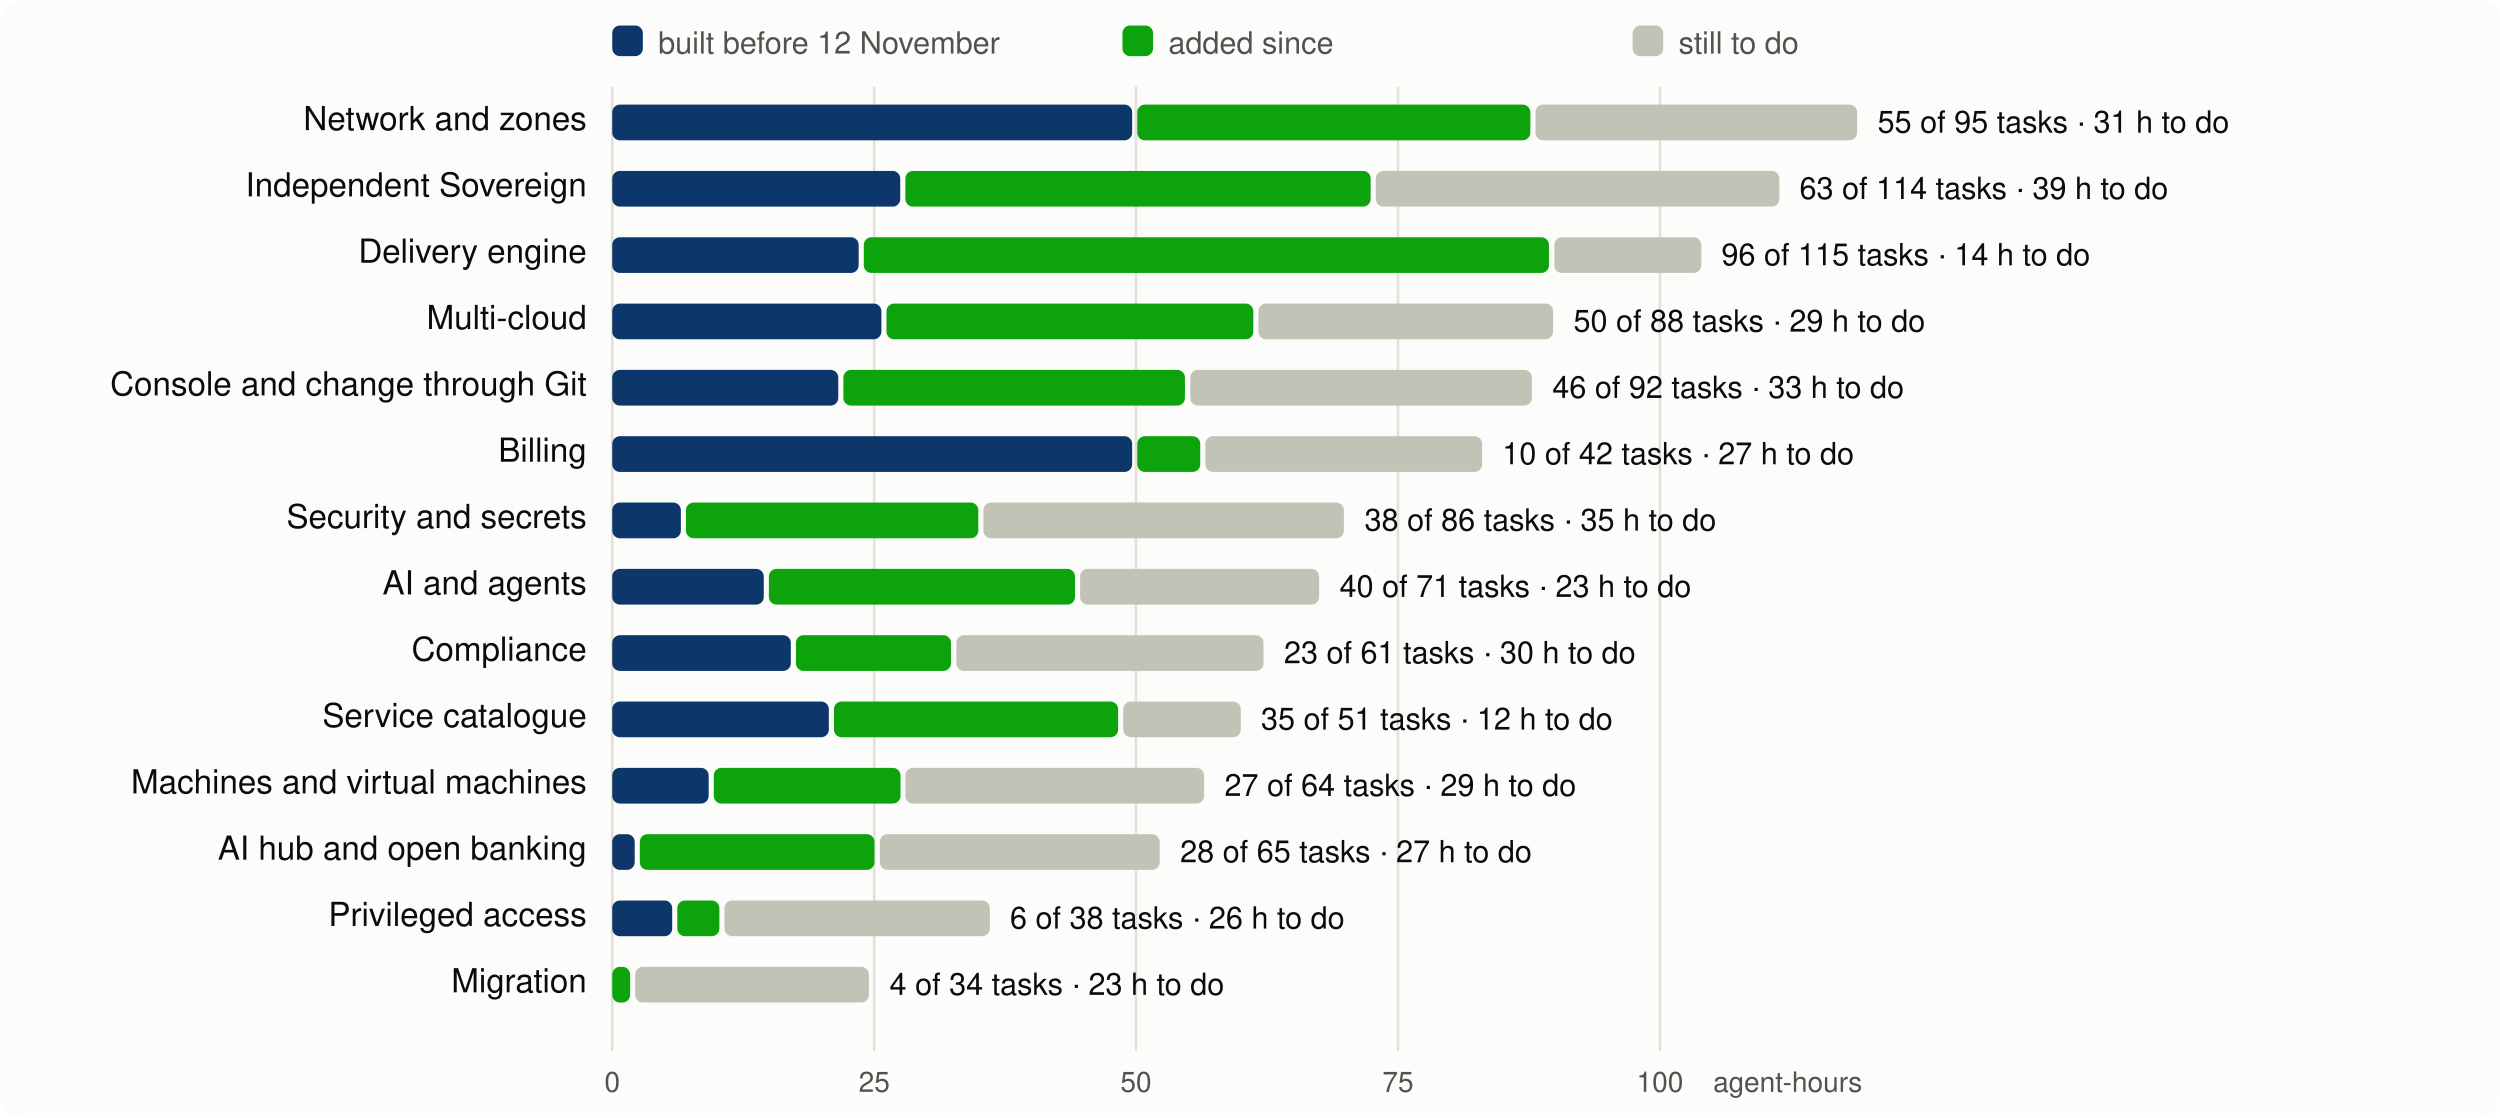
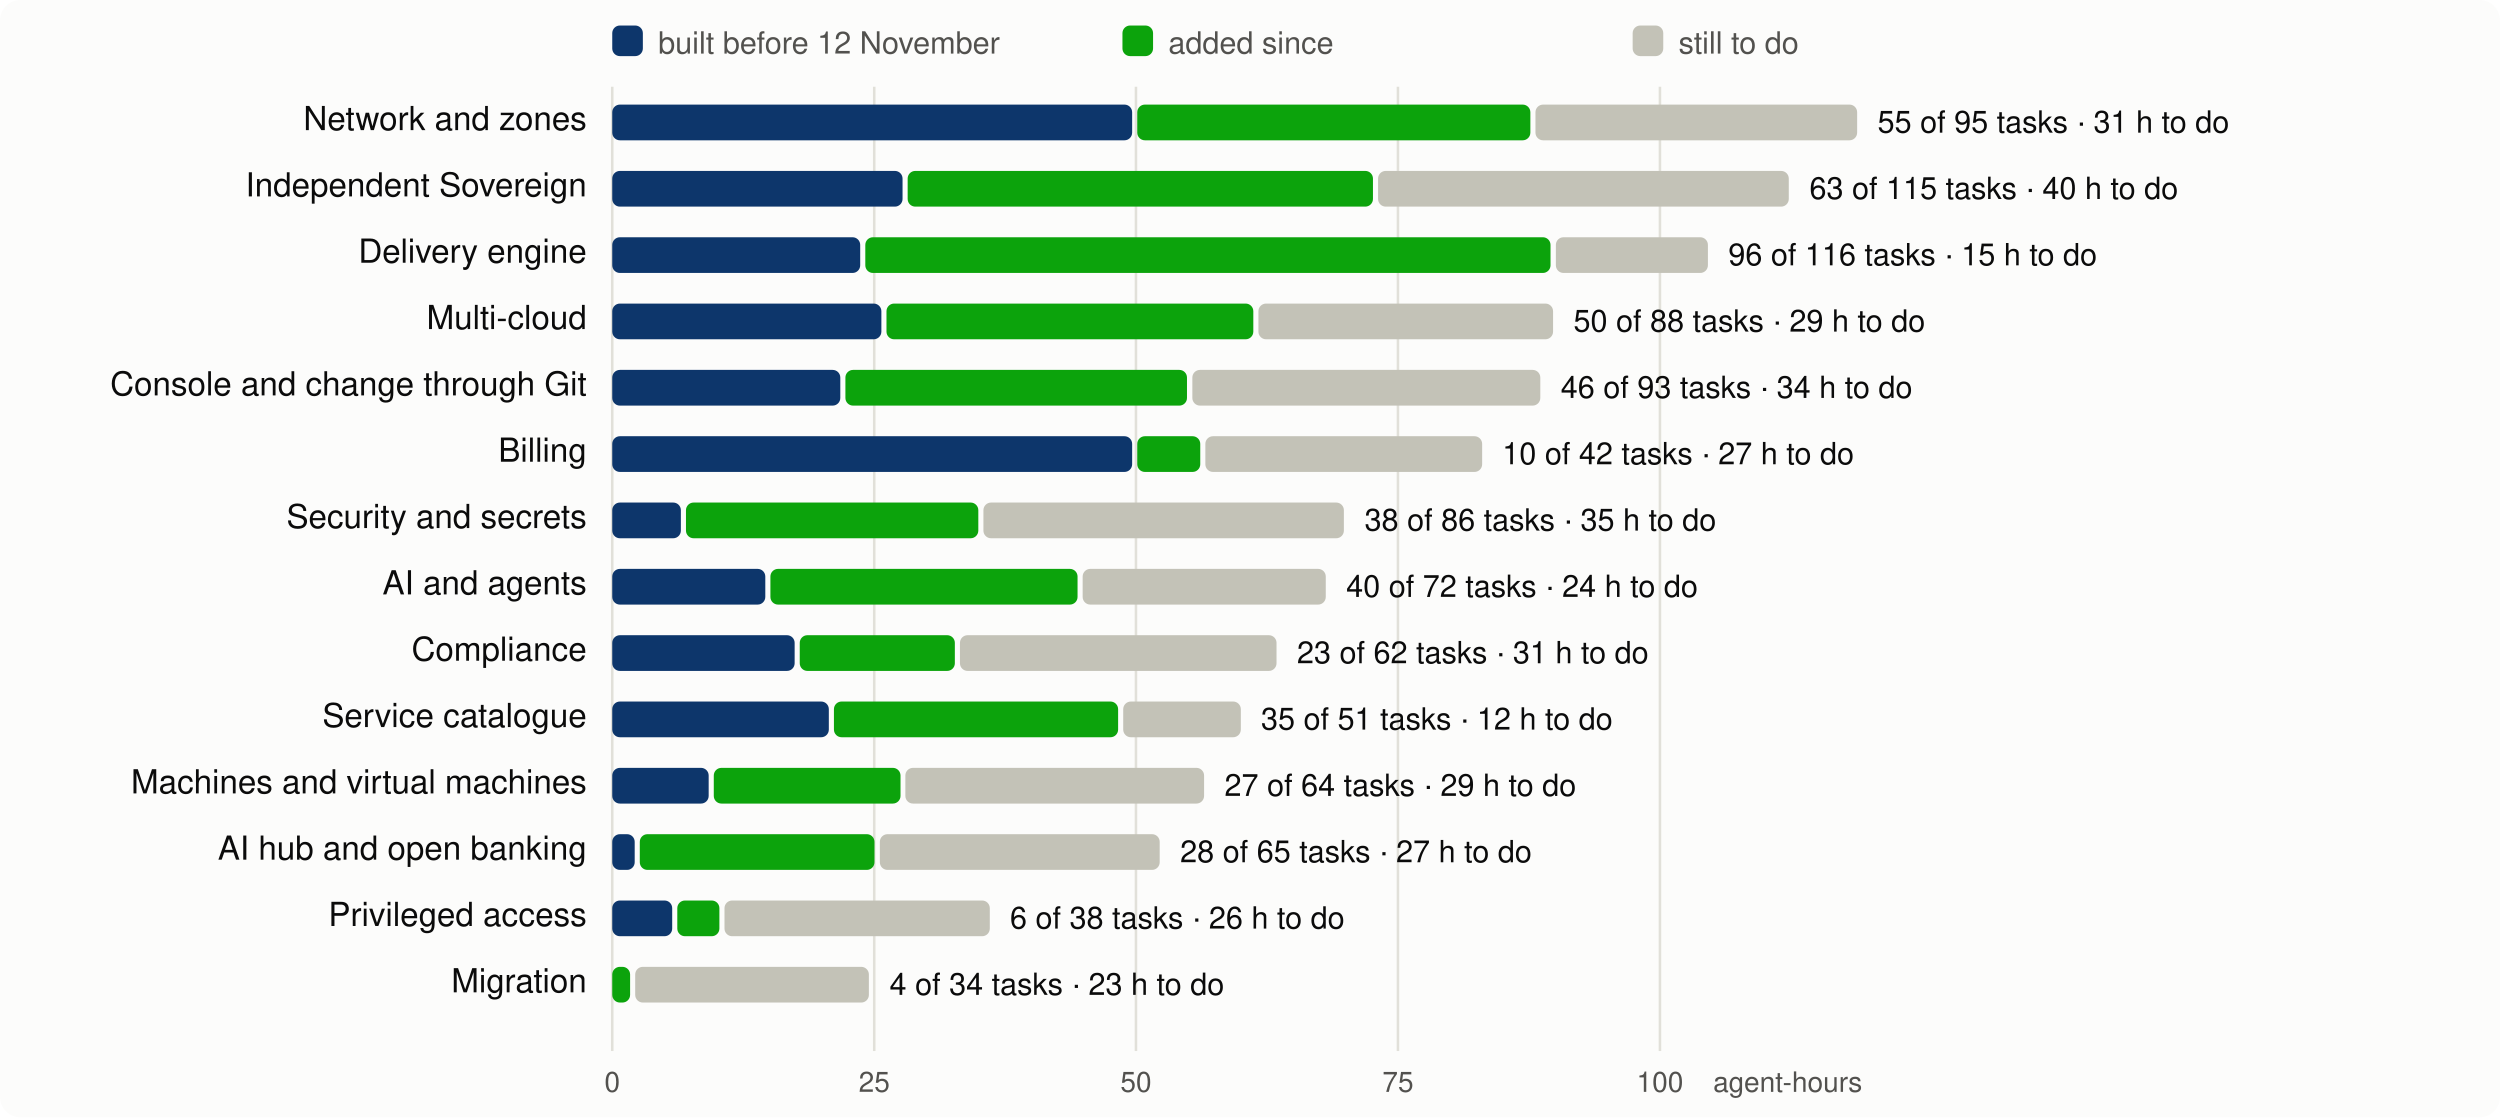
<svg xmlns="http://www.w3.org/2000/svg" viewBox="0 0 980 438" width="980" height="438" font-family="system-ui,-apple-system,Segoe UI,Helvetica,Arial,sans-serif" font-size="13">
  <rect width="980" height="438" rx="8" fill="#fcfcfb" />
  <line x1="240.0" x2="240.0" y1="34" y2="412" stroke="#e1e0d9" />
  <text x="240.0" y="428" text-anchor="middle" fill="#52514e" font-size="11">0</text>
  <line x1="342.7" x2="342.7" y1="34" y2="412" stroke="#e1e0d9" />
  <text x="342.7" y="428" text-anchor="middle" fill="#52514e" font-size="11">25</text>
  <line x1="445.3" x2="445.3" y1="34" y2="412" stroke="#e1e0d9" />
  <text x="445.3" y="428" text-anchor="middle" fill="#52514e" font-size="11">50</text>
  <line x1="548.0" x2="548.0" y1="34" y2="412" stroke="#e1e0d9" />
  <text x="548.0" y="428" text-anchor="middle" fill="#52514e" font-size="11">75</text>
  <line x1="650.7" x2="650.7" y1="34" y2="412" stroke="#e1e0d9" />
  <text x="650.7" y="428" text-anchor="middle" fill="#52514e" font-size="11">100</text>
  <text x="730" y="428" text-anchor="end" fill="#52514e" font-size="11">agent-hours</text>
  <rect x="240" y="10" width="12" height="12" rx="3" fill="#0d366b" />
  <text x="258" y="21" fill="#52514e" font-size="12">built before 12 November</text>
  <rect x="440" y="10" width="12" height="12" rx="3" fill="#0ca30c" />
  <text x="458" y="21" fill="#52514e" font-size="12">added since</text>
  <rect x="640" y="10" width="12" height="12" rx="3" fill="#c3c2b7" />
  <text x="658" y="21" fill="#52514e" font-size="12">still to do</text>
  <text x="230" y="51" text-anchor="end" fill="#0b0b0b">Network and zones</text>
  <rect x="240.0" y="41" width="203.8" height="14" rx="3" fill="#0d366b" />
  <rect x="445.8" y="41" width="154.1" height="14" rx="3" fill="#0ca30c" />
  <rect x="601.9" y="41" width="126.1" height="14" rx="3" fill="#c3c2b7" />
  <text x="736.0" y="52" fill="#0b0b0b" font-size="12">55 of 95 tasks · 31 h to do</text>
  <text x="230" y="77" text-anchor="end" fill="#0b0b0b">Independent Sovereign</text>
-   <rect x="240.0" y="67" width="112.9" height="14" rx="3" fill="#0d366b" />
-   <rect x="354.9" y="67" width="182.4" height="14" rx="3" fill="#0ca30c" />
-   <rect x="539.3" y="67" width="158.2" height="14" rx="3" fill="#c3c2b7" />
-   <text x="705.4" y="78" fill="#0b0b0b" font-size="12">63 of 114 tasks · 39 h to do</text>
+   <rect x="240.0" y="67" width="113.8" height="14" rx="3" fill="#0d366b" />
+   <rect x="355.8" y="67" width="182.4" height="14" rx="3" fill="#0ca30c" />
+   <rect x="540.2" y="67" width="161.0" height="14" rx="3" fill="#c3c2b7" />
+   <text x="709.3" y="78" fill="#0b0b0b" font-size="12">63 of 115 tasks · 40 h to do</text>
  <text x="230" y="103" text-anchor="end" fill="#0b0b0b">Delivery engine</text>
-   <rect x="240.0" y="93" width="96.6" height="14" rx="3" fill="#0d366b" />
-   <rect x="338.6" y="93" width="268.6" height="14" rx="3" fill="#0ca30c" />
-   <rect x="609.3" y="93" width="57.6" height="14" rx="3" fill="#c3c2b7" />
-   <text x="674.8" y="104" fill="#0b0b0b" font-size="12">96 of 115 tasks · 14 h to do</text>
+   <rect x="240.0" y="93" width="97.2" height="14" rx="3" fill="#0d366b" />
+   <rect x="339.2" y="93" width="268.6" height="14" rx="3" fill="#0ca30c" />
+   <rect x="609.9" y="93" width="59.6" height="14" rx="3" fill="#c3c2b7" />
+   <text x="677.5" y="104" fill="#0b0b0b" font-size="12">96 of 116 tasks · 15 h to do</text>
  <text x="230" y="129" text-anchor="end" fill="#0b0b0b">Multi-cloud</text>
  <rect x="240.0" y="119" width="105.5" height="14" rx="3" fill="#0d366b" />
  <rect x="347.5" y="119" width="143.8" height="14" rx="3" fill="#0ca30c" />
  <rect x="493.3" y="119" width="115.5" height="14" rx="3" fill="#c3c2b7" />
  <text x="616.8" y="130" fill="#0b0b0b" font-size="12">50 of 88 tasks · 29 h to do</text>
  <text x="230" y="155" text-anchor="end" fill="#0b0b0b">Console and change through Git</text>
-   <rect x="240.0" y="145" width="88.6" height="14" rx="3" fill="#0d366b" />
-   <rect x="330.6" y="145" width="133.9" height="14" rx="3" fill="#0ca30c" />
-   <rect x="466.6" y="145" width="133.9" height="14" rx="3" fill="#c3c2b7" />
-   <text x="608.5" y="156" fill="#0b0b0b" font-size="12">46 of 92 tasks · 33 h to do</text>
+   <rect x="240.0" y="145" width="89.4" height="14" rx="3" fill="#0d366b" />
+   <rect x="331.4" y="145" width="133.9" height="14" rx="3" fill="#0ca30c" />
+   <rect x="467.4" y="145" width="136.4" height="14" rx="3" fill="#c3c2b7" />
+   <text x="611.8" y="156" fill="#0b0b0b" font-size="12">46 of 93 tasks · 34 h to do</text>
  <text x="230" y="181" text-anchor="end" fill="#0b0b0b">Billing</text>
  <rect x="240.0" y="171" width="203.8" height="14" rx="3" fill="#0d366b" />
  <rect x="445.8" y="171" width="24.7" height="14" rx="3" fill="#0ca30c" />
  <rect x="472.5" y="171" width="108.5" height="14" rx="3" fill="#c3c2b7" />
  <text x="588.9" y="182" fill="#0b0b0b" font-size="12">10 of 42 tasks · 27 h to do</text>
  <text x="230" y="207" text-anchor="end" fill="#0b0b0b">Security and secrets</text>
  <rect x="240.0" y="197" width="26.9" height="14" rx="3" fill="#0d366b" />
  <rect x="268.9" y="197" width="114.6" height="14" rx="3" fill="#0ca30c" />
  <rect x="385.5" y="197" width="141.3" height="14" rx="3" fill="#c3c2b7" />
  <text x="534.9" y="208" fill="#0b0b0b" font-size="12">38 of 86 tasks · 35 h to do</text>
  <text x="230" y="233" text-anchor="end" fill="#0b0b0b">AI and agents</text>
-   <rect x="240.0" y="223" width="59.4" height="14" rx="3" fill="#0d366b" />
-   <rect x="301.4" y="223" width="120.0" height="14" rx="3" fill="#0ca30c" />
-   <rect x="423.4" y="223" width="93.7" height="14" rx="3" fill="#c3c2b7" />
-   <text x="525.1" y="234" fill="#0b0b0b" font-size="12">40 of 71 tasks · 23 h to do</text>
+   <rect x="240.0" y="223" width="60.0" height="14" rx="3" fill="#0d366b" />
+   <rect x="302.0" y="223" width="120.4" height="14" rx="3" fill="#0ca30c" />
+   <rect x="424.4" y="223" width="95.3" height="14" rx="3" fill="#c3c2b7" />
+   <text x="527.7" y="234" fill="#0b0b0b" font-size="12">40 of 72 tasks · 24 h to do</text>
  <text x="230" y="259" text-anchor="end" fill="#0b0b0b">Compliance</text>
-   <rect x="240.0" y="249" width="70.0" height="14" rx="3" fill="#0d366b" />
-   <rect x="312.0" y="249" width="60.8" height="14" rx="3" fill="#0ca30c" />
-   <rect x="374.9" y="249" width="120.4" height="14" rx="3" fill="#c3c2b7" />
-   <text x="503.3" y="260" fill="#0b0b0b" font-size="12">23 of 61 tasks · 30 h to do</text>
+   <rect x="240.0" y="249" width="71.5" height="14" rx="3" fill="#0d366b" />
+   <rect x="313.5" y="249" width="60.8" height="14" rx="3" fill="#0ca30c" />
+   <rect x="376.3" y="249" width="124.1" height="14" rx="3" fill="#c3c2b7" />
+   <text x="508.4" y="260" fill="#0b0b0b" font-size="12">23 of 62 tasks · 31 h to do</text>
  <text x="230" y="285" text-anchor="end" fill="#0b0b0b">Service catalogue</text>
  <rect x="240.0" y="275" width="84.9" height="14" rx="3" fill="#0d366b" />
  <rect x="326.9" y="275" width="111.4" height="14" rx="3" fill="#0ca30c" />
  <rect x="440.3" y="275" width="46.1" height="14" rx="3" fill="#c3c2b7" />
  <text x="494.3" y="286" fill="#0b0b0b" font-size="12">35 of 51 tasks · 12 h to do</text>
  <text x="230" y="311" text-anchor="end" fill="#0b0b0b">Machines and virtual machines</text>
  <rect x="240.0" y="301" width="37.8" height="14" rx="3" fill="#0d366b" />
  <rect x="279.8" y="301" width="73.2" height="14" rx="3" fill="#0ca30c" />
  <rect x="354.9" y="301" width="117.1" height="14" rx="3" fill="#c3c2b7" />
  <text x="480.0" y="312" fill="#0b0b0b" font-size="12">27 of 64 tasks · 29 h to do</text>
  <text x="230" y="337" text-anchor="end" fill="#0b0b0b">AI hub and open banking</text>
  <rect x="240.0" y="327" width="8.8" height="14" rx="3" fill="#0d366b" />
  <rect x="250.8" y="327" width="92.0" height="14" rx="3" fill="#0ca30c" />
  <rect x="344.9" y="327" width="109.7" height="14" rx="3" fill="#c3c2b7" />
  <text x="462.6" y="338" fill="#0b0b0b" font-size="12">28 of 65 tasks · 27 h to do</text>
  <text x="230" y="363" text-anchor="end" fill="#0b0b0b">Privileged access</text>
  <rect x="240.0" y="353" width="23.5" height="14" rx="3" fill="#0d366b" />
  <rect x="265.5" y="353" width="16.5" height="14" rx="3" fill="#0ca30c" />
  <rect x="284.0" y="353" width="104.0" height="14" rx="3" fill="#c3c2b7" />
  <text x="395.9" y="364" fill="#0b0b0b" font-size="12">6 of 38 tasks · 26 h to do</text>
  <text x="230" y="389" text-anchor="end" fill="#0b0b0b">Migration</text>
  <rect x="240.0" y="379" width="7.0" height="14" rx="3" fill="#0ca30c" />
  <rect x="249.0" y="379" width="91.6" height="14" rx="3" fill="#c3c2b7" />
  <text x="348.7" y="390" fill="#0b0b0b" font-size="12">4 of 34 tasks · 23 h to do</text>
</svg>
